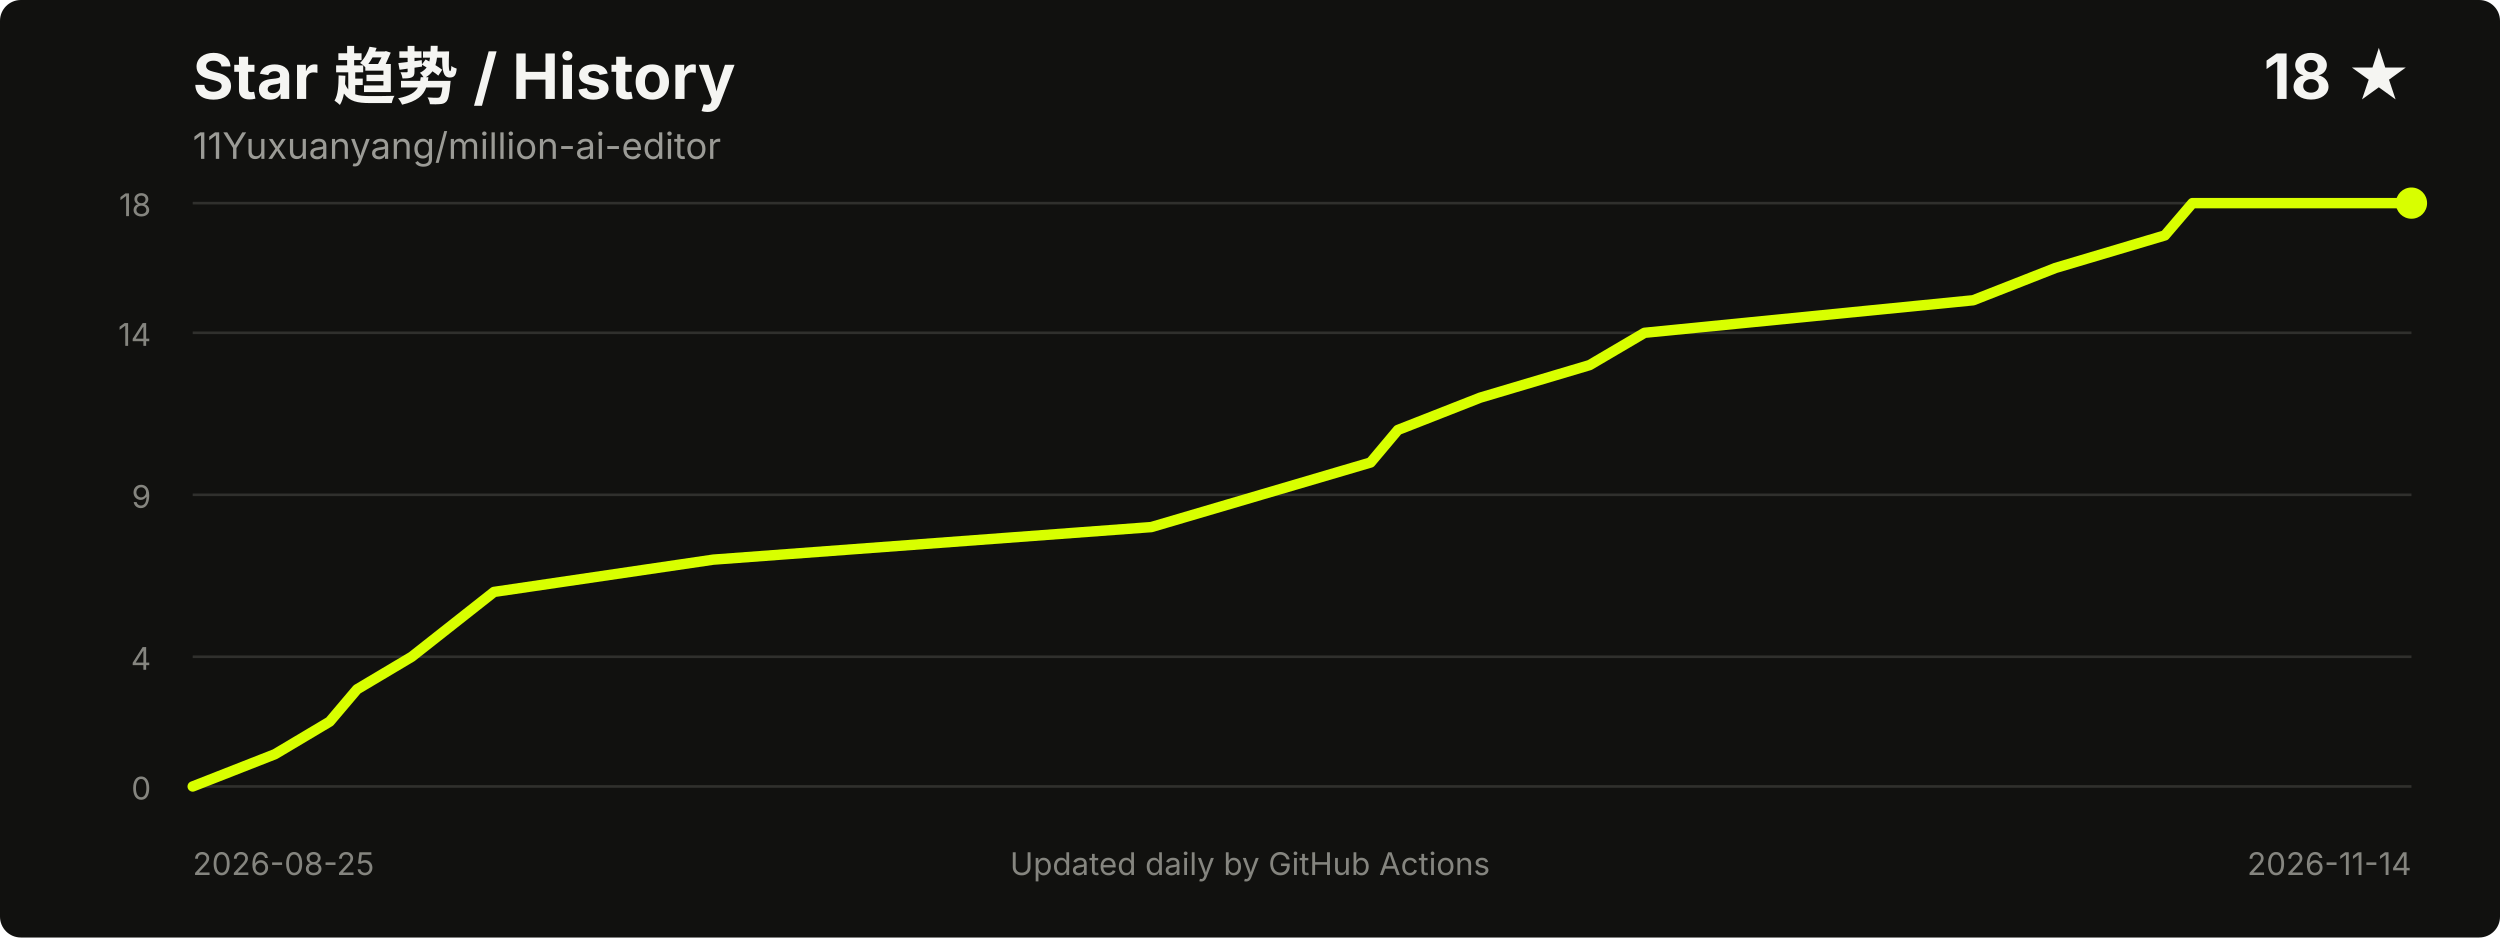
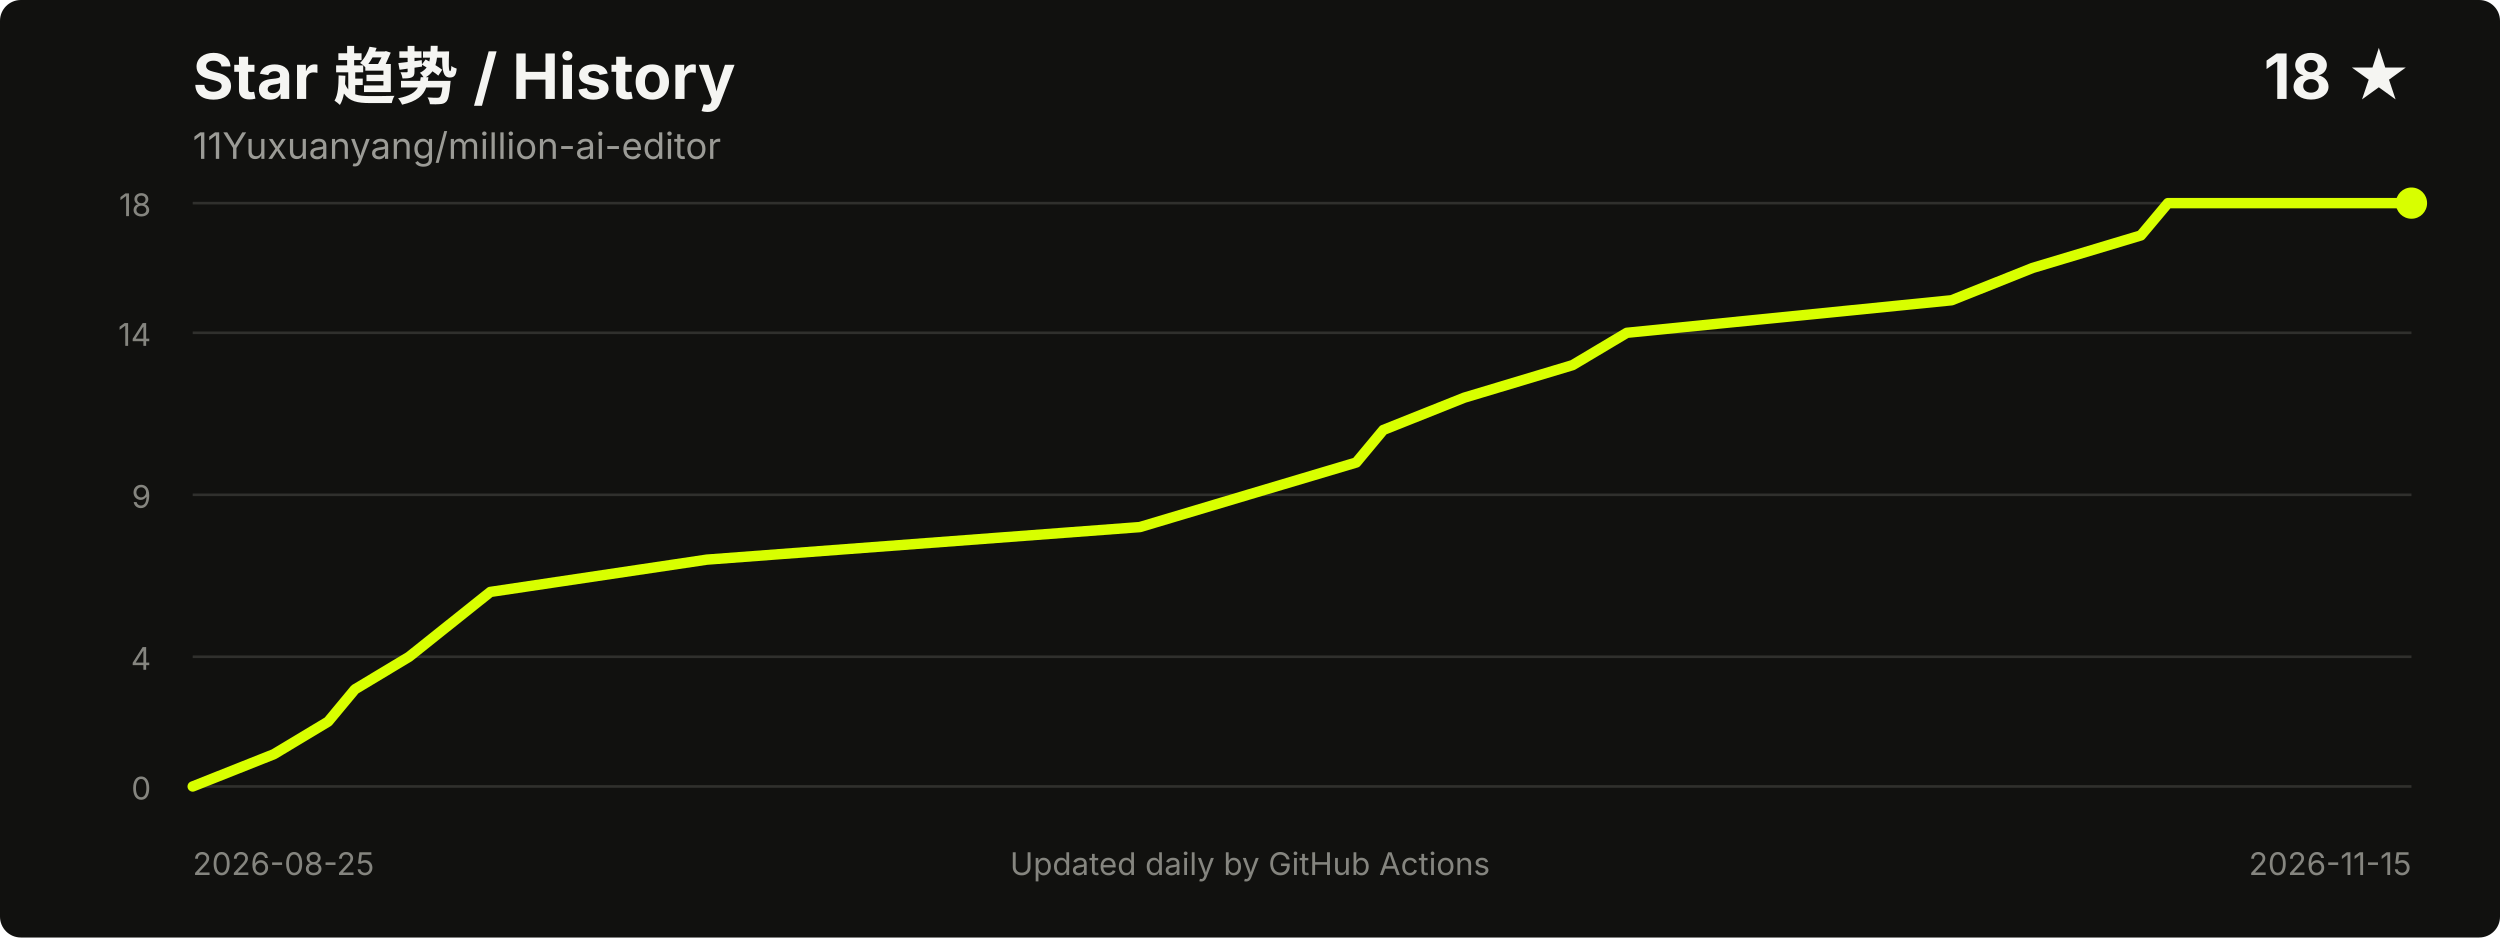
<svg xmlns="http://www.w3.org/2000/svg" width="960" height="360" viewBox="0 0 960 360" role="img" aria-labelledby="title desc">
  <style>
    .title { fill: #f5f5f2; font: 700 24px -apple-system, BlinkMacSystemFont, "Segoe UI", sans-serif; }
    .meta { fill: #9b9b96; font: 14px -apple-system, BlinkMacSystemFont, "Segoe UI", sans-serif; }
    .axis { fill: #85857f; font: 12px -apple-system, BlinkMacSystemFont, "Segoe UI", sans-serif; }
    .grid { stroke: #30302d; stroke-width: 1; }
  </style>
  <rect width="100%" height="100%" rx="8" fill="#11110f" />
  <text x="74" y="38" class="title">Star 趋势 / History</text>
  <text x="74" y="61" class="meta">11Yuxuanyang/million-ai-editor</text>
  <text x="926" y="38" text-anchor="end" class="title">18 ★</text>
  <line x1="74" y1="302.0" x2="926" y2="302.0" class="grid" />
  <line x1="74" y1="252.2" x2="926" y2="252.2" class="grid" />
  <line x1="74" y1="190.0" x2="926" y2="190.0" class="grid" />
  <line x1="74" y1="127.8" x2="926" y2="127.8" class="grid" />
  <line x1="74" y1="78.0" x2="926" y2="78.0" class="grid" />
  <text x="58" y="307.0" text-anchor="end" class="axis">0</text>
  <text x="58" y="257.2" text-anchor="end" class="axis">4</text>
  <text x="58" y="195.0" text-anchor="end" class="axis">9</text>
  <text x="58" y="132.8" text-anchor="end" class="axis">14</text>
  <text x="58" y="83.0" text-anchor="end" class="axis">18</text>
-   <polyline points="74.0,302.0 105.6,289.6 126.6,277.1 137.1,264.7 158.1,252.2 189.7,227.3 273.9,214.9 442.1,202.4 484.2,190.0 526.3,177.6 536.8,165.1 568.4,152.7 610.4,140.2 631.5,127.8 757.7,115.3 789.3,102.9 831.3,90.4 841.9,78.0 926.0,78.0" fill="none" stroke="#d8ff00" stroke-width="4" stroke-linecap="round" stroke-linejoin="round" />
+   <polyline points="74.0,302.0 105.2,289.6 126.0,277.1 136.3,264.7 157.1,252.2 188.3,227.3 271.4,214.9 437.7,202.4 479.2,190.0 520.8,177.6 531.2,165.1 562.3,152.7 603.9,140.2 624.7,127.8 749.4,115.3 780.5,102.9 822.1,90.4 832.5,78.0 926.0,78.0" fill="none" stroke="#d8ff00" stroke-width="4" stroke-linecap="round" stroke-linejoin="round" />
  <circle cx="926.0" cy="78.0" r="6" fill="#d8ff00" />
  <text x="74" y="336" class="axis">2026-08-25</text>
-   <text x="926" y="336" text-anchor="end" class="axis">2026-11-14</text>
+   <text x="926" y="336" text-anchor="end" class="axis">2026-11-15</text>
  <text x="480.0" y="336" text-anchor="middle" class="axis">Updated daily by GitHub Actions</text>
</svg>
